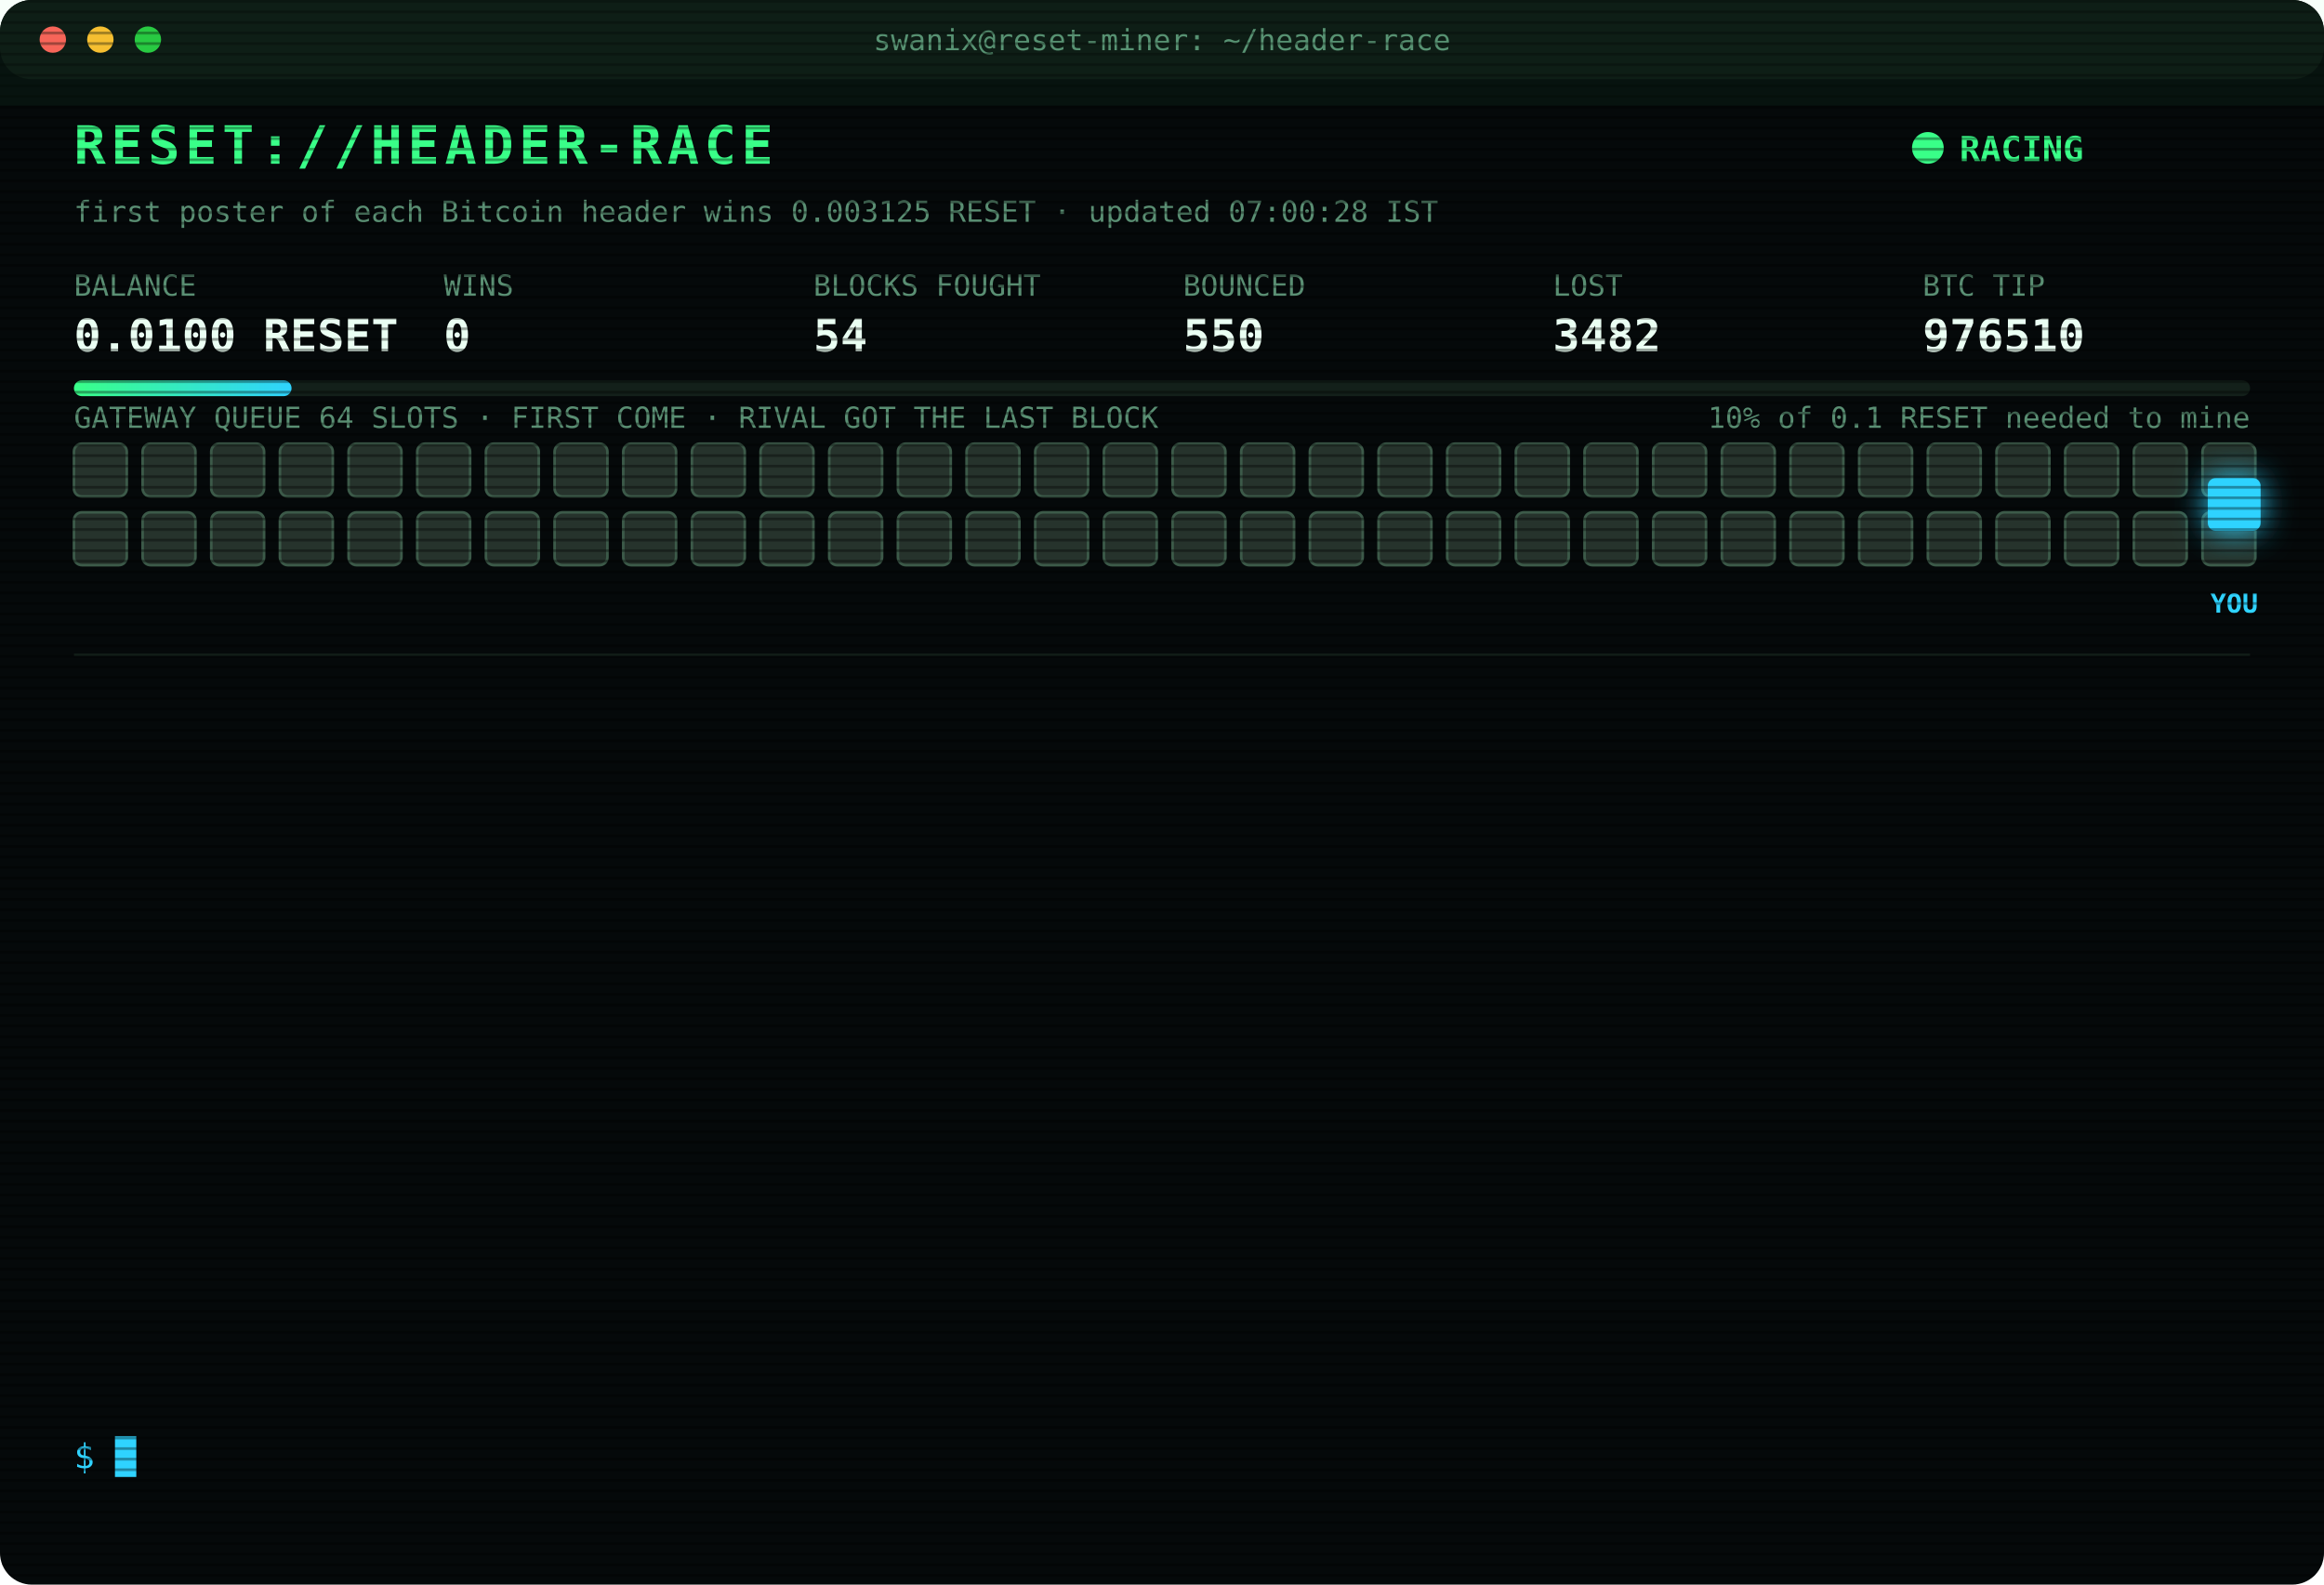
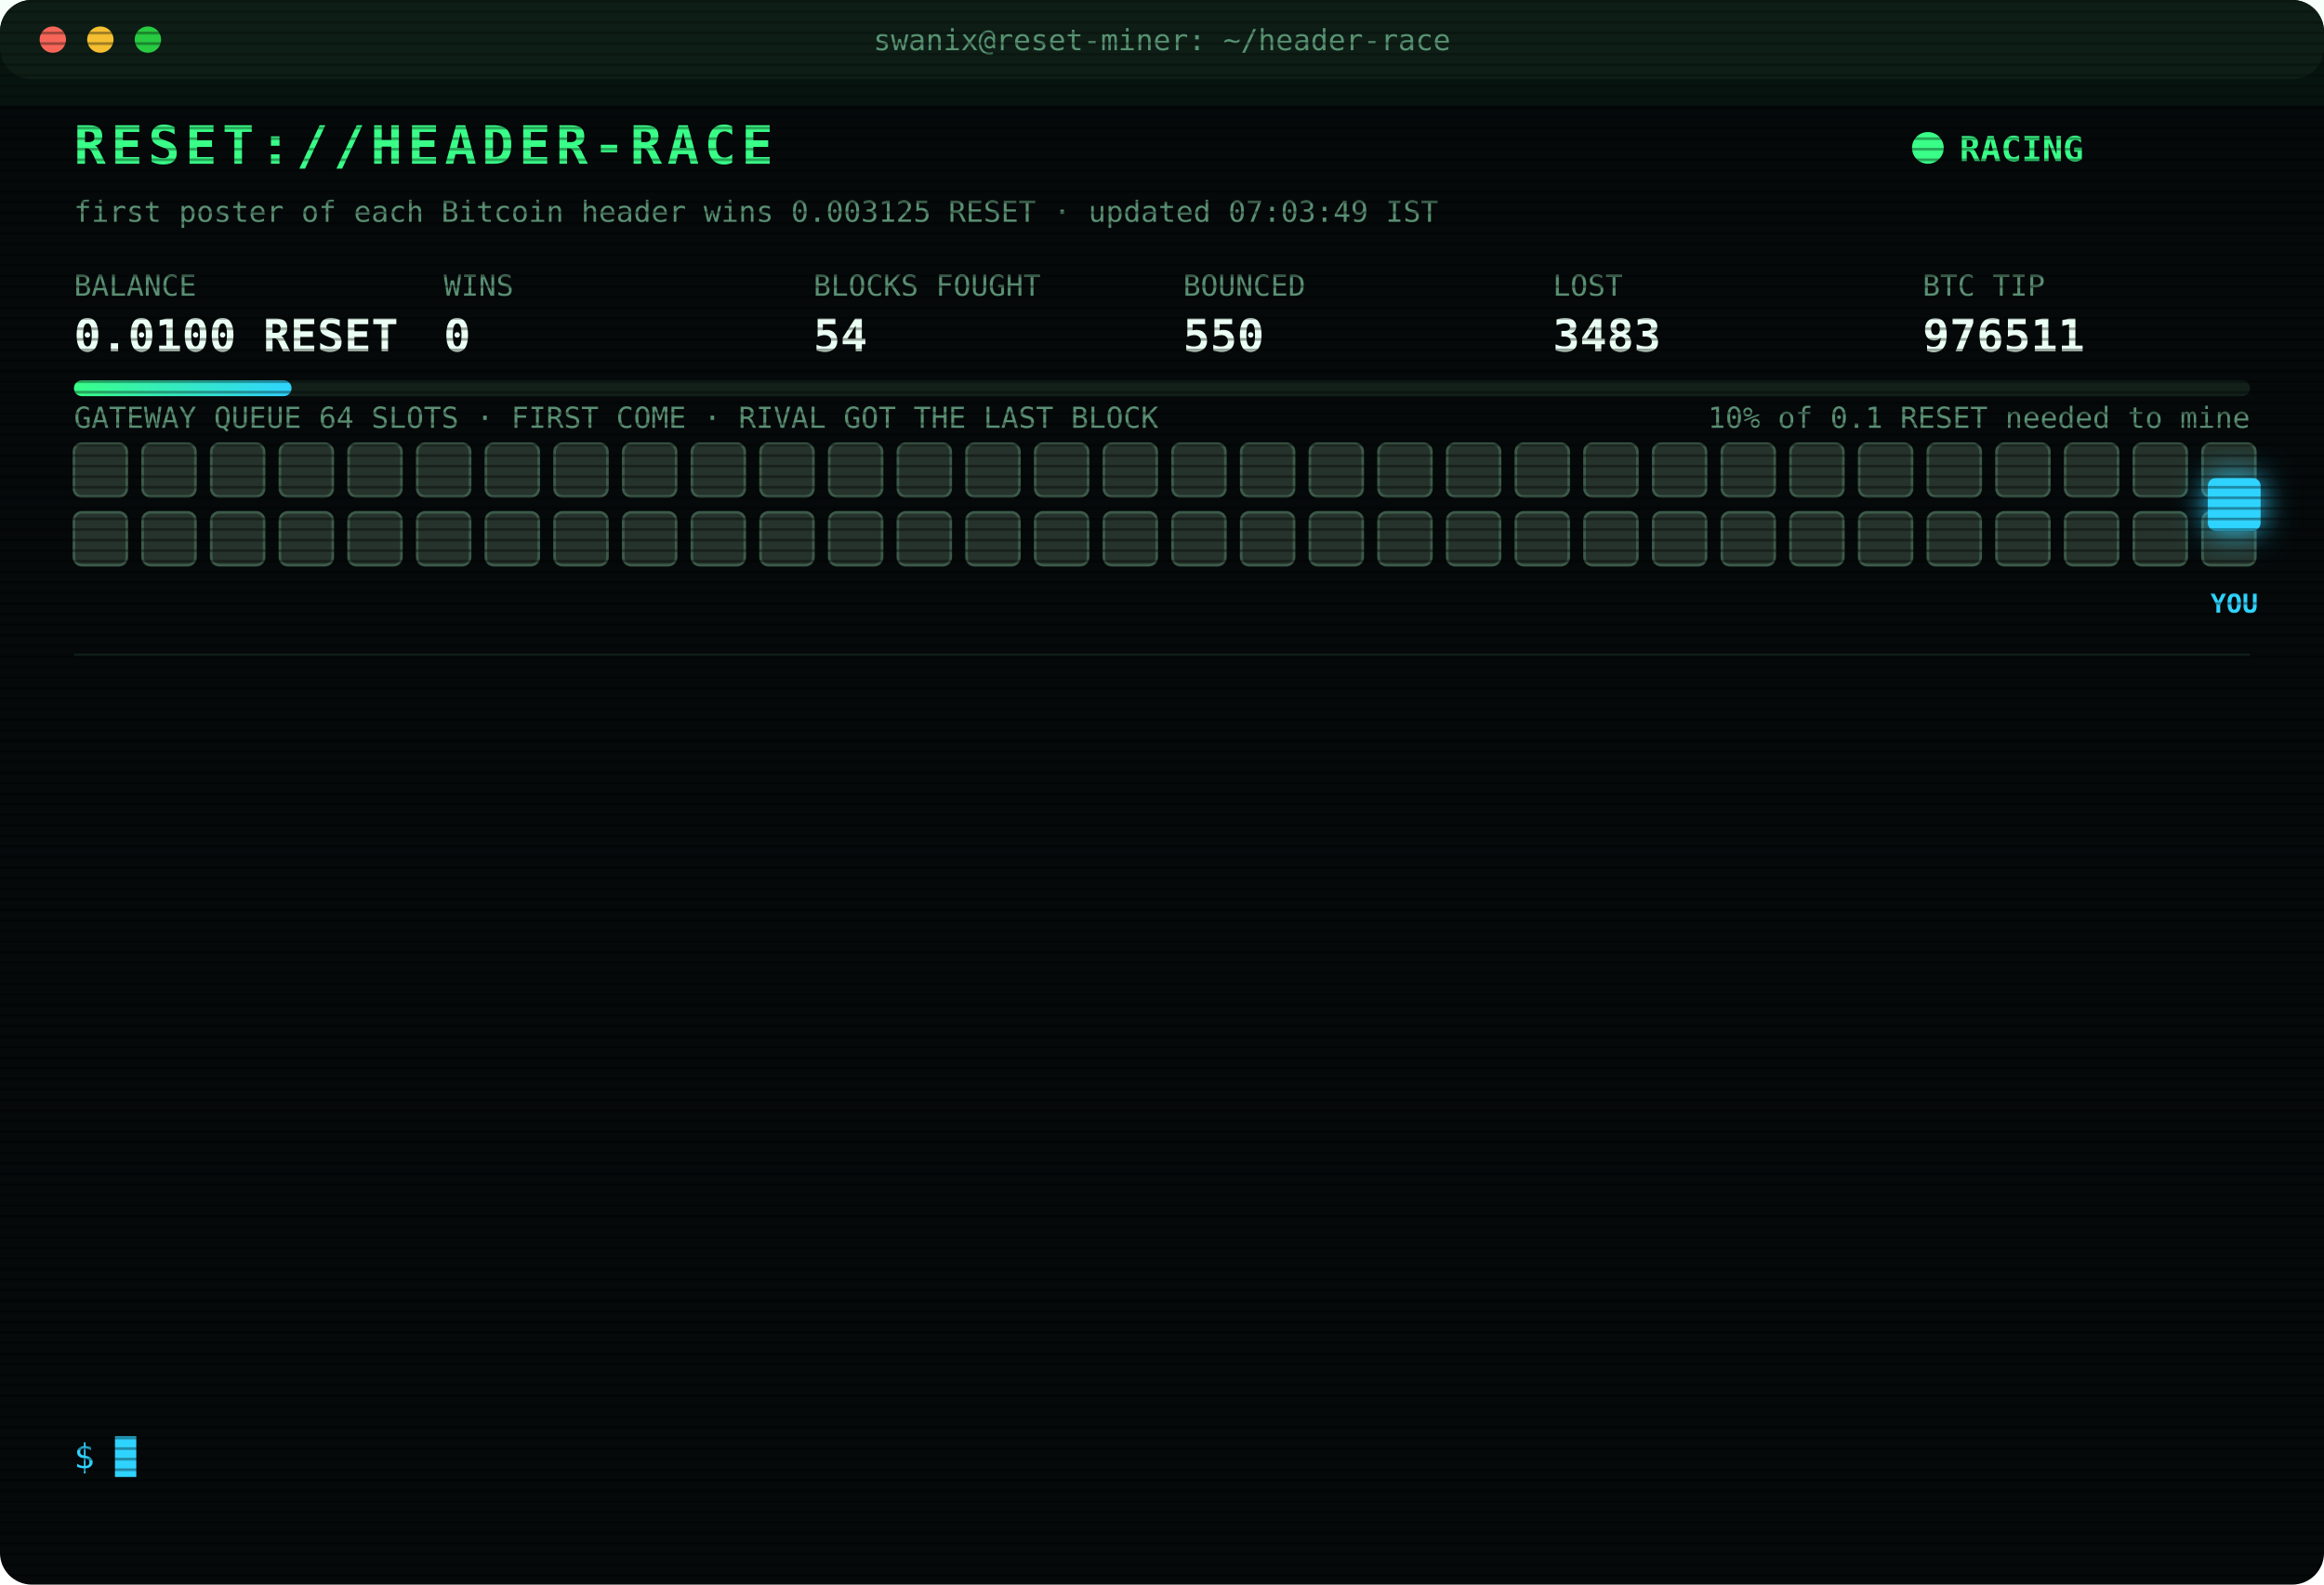
<svg xmlns="http://www.w3.org/2000/svg" width="880" height="600" viewBox="0 0 880 600" font-family="ui-monospace,SFMono-Regular,Menlo,Consolas,monospace">
  <style>
text{font-size:13px;fill:#7CFFB2}
.title{font-size:20px;font-weight:700;fill:#39FF88;letter-spacing:2px;animation:glitch 3s infinite steps(1)}
.sub{fill:#2fd3ff}.k{fill:#5a8f73;font-size:11px}.v{font-size:17px;font-weight:700;fill:#eafff3}
.ts{fill:#3f6b56}.boot{fill:#2fd3ff}.dim{fill:#5a8f73}.bad{fill:#ff4d6d}.warn{fill:#ffd23f}.mag{fill:#ff5cf0}.win{fill:#39FF88;font-weight:700}
.tag{font-size:10px;fill:#2fd3ff;font-weight:700}
.rival{fill:#26332c;stroke:#3c5a49;animation:jam 1.2s infinite alternate}
.idle{fill:#141c18;stroke:#22302a;animation:breathe 4s infinite}
.me{fill:#2fd3ff;filter:drop-shadow(0 0 6px #2fd3ff)}
.hover{animation:nudge 1.1s infinite ease-in-out}.bounce{animation:kick 1.4s infinite}
.ln{opacity:0;animation:in .4s forwards}
.cur{animation:blink 1s infinite steps(1)}
.scan{animation:scan 6s infinite linear}
.led{animation:blink 1.4s infinite}
@keyframes in{from{opacity:0;transform:translateX(-6px)}to{opacity:1;transform:none}}
@keyframes blink{50%{opacity:0}}
@keyframes jam{to{fill:#33463b}}
@keyframes breathe{50%{opacity:.4}}
@keyframes nudge{50%{transform:translateX(-10px)}}
@keyframes kick{0%,100%{transform:none}30%{transform:translateX(-14px)}55%{transform:translateX(10px) translateY(-6px)}}
@keyframes glitch{0%,92%{transform:none}93%{transform:translateX(2px);fill:#ff4d6d}95%{transform:translateX(-2px);fill:#2fd3ff}97%{transform:none}}
@keyframes scan{from{transform:translateY(-40px)}to{transform:translateY(600px)}}
</style>
  <defs>
    <pattern id="sl" width="4" height="4" patternUnits="userSpaceOnUse">
      <rect width="4" height="1" fill="#000" opacity=".35" />
    </pattern>
    <linearGradient id="bar">
      <stop offset="0" stop-color="#39FF88" />
      <stop offset="1" stop-color="#2fd3ff" />
    </linearGradient>
  </defs>
  <rect width="880" height="600" rx="12" fill="#05090a" />
  <rect width="880" height="30" rx="12" fill="#0d1512" />
  <circle cx="20" cy="15" r="5" fill="#ff5f57" />
  <circle cx="38" cy="15" r="5" fill="#febc2e" />
  <circle cx="56" cy="15" r="5" fill="#28c840" />
  <text x="440" y="19" text-anchor="middle" class="k">swanix@reset-miner: ~/header-race</text>
  <text x="28" y="62" class="title">RESET://HEADER-RACE</text>
  <circle class="led" cx="730" cy="56" r="6" fill="#39FF88" />
  <text x="742" y="61" class="win">RACING</text>
-   <text x="28" y="84" class="k">first poster of each Bitcoin header wins 0.003125 RESET · updated 07:00:28 IST</text>
+   <text x="28" y="84" class="k">first poster of each Bitcoin header wins 0.003125 RESET · updated 07:03:49 IST</text>
  <text x="28" y="112" class="k">BALANCE</text>
  <text x="28" y="133" class="v">0.0100 RESET</text>
  <text x="168" y="112" class="k">WINS</text>
  <text x="168" y="133" class="v">0</text>
  <text x="308" y="112" class="k">BLOCKS FOUGHT</text>
  <text x="308" y="133" class="v">54</text>
  <text x="448" y="112" class="k">BOUNCED</text>
  <text x="448" y="133" class="v">550</text>
  <text x="588" y="112" class="k">LOST</text>
-   <text x="588" y="133" class="v">3482</text>
+   <text x="588" y="133" class="v">3483</text>
  <text x="728" y="112" class="k">BTC TIP</text>
-   <text x="728" y="133" class="v">976510</text>
+   <text x="728" y="133" class="v">976511</text>
  <rect x="28" y="144" width="824" height="6" rx="3" fill="#13201a" />
  <rect x="28" y="144" width="82.4" height="6" rx="3" fill="url(#bar)" />
  <text x="852" y="162" text-anchor="end" class="k">10% of 0.1 RESET needed to mine</text>
  <text x="28" y="162" class="k">GATEWAY QUEUE 64 SLOTS · FIRST COME · RIVAL GOT THE LAST BLOCK</text>
  <rect class="rival" x="28" y="168" width="20" height="20" rx="3" style="animation-delay:0.00s" />
  <rect class="rival" x="54" y="168" width="20" height="20" rx="3" style="animation-delay:0.05s" />
  <rect class="rival" x="80" y="168" width="20" height="20" rx="3" style="animation-delay:0.10s" />
  <rect class="rival" x="106" y="168" width="20" height="20" rx="3" style="animation-delay:0.15s" />
  <rect class="rival" x="132" y="168" width="20" height="20" rx="3" style="animation-delay:0.20s" />
  <rect class="rival" x="158" y="168" width="20" height="20" rx="3" style="animation-delay:0.25s" />
  <rect class="rival" x="184" y="168" width="20" height="20" rx="3" style="animation-delay:0.30s" />
  <rect class="rival" x="210" y="168" width="20" height="20" rx="3" style="animation-delay:0.35s" />
  <rect class="rival" x="236" y="168" width="20" height="20" rx="3" style="animation-delay:0.40s" />
  <rect class="rival" x="262" y="168" width="20" height="20" rx="3" style="animation-delay:0.45s" />
  <rect class="rival" x="288" y="168" width="20" height="20" rx="3" style="animation-delay:0.50s" />
  <rect class="rival" x="314" y="168" width="20" height="20" rx="3" style="animation-delay:0.55s" />
  <rect class="rival" x="340" y="168" width="20" height="20" rx="3" style="animation-delay:0.60s" />
  <rect class="rival" x="366" y="168" width="20" height="20" rx="3" style="animation-delay:0.65s" />
  <rect class="rival" x="392" y="168" width="20" height="20" rx="3" style="animation-delay:0.70s" />
  <rect class="rival" x="418" y="168" width="20" height="20" rx="3" style="animation-delay:0.75s" />
  <rect class="rival" x="444" y="168" width="20" height="20" rx="3" style="animation-delay:0.80s" />
  <rect class="rival" x="470" y="168" width="20" height="20" rx="3" style="animation-delay:0.85s" />
  <rect class="rival" x="496" y="168" width="20" height="20" rx="3" style="animation-delay:0.90s" />
  <rect class="rival" x="522" y="168" width="20" height="20" rx="3" style="animation-delay:0.95s" />
  <rect class="rival" x="548" y="168" width="20" height="20" rx="3" style="animation-delay:1.00s" />
  <rect class="rival" x="574" y="168" width="20" height="20" rx="3" style="animation-delay:1.05s" />
  <rect class="rival" x="600" y="168" width="20" height="20" rx="3" style="animation-delay:1.10s" />
  <rect class="rival" x="626" y="168" width="20" height="20" rx="3" style="animation-delay:1.15s" />
  <rect class="rival" x="652" y="168" width="20" height="20" rx="3" style="animation-delay:1.20s" />
  <rect class="rival" x="678" y="168" width="20" height="20" rx="3" style="animation-delay:1.25s" />
  <rect class="rival" x="704" y="168" width="20" height="20" rx="3" style="animation-delay:1.30s" />
  <rect class="rival" x="730" y="168" width="20" height="20" rx="3" style="animation-delay:1.35s" />
  <rect class="rival" x="756" y="168" width="20" height="20" rx="3" style="animation-delay:1.40s" />
  <rect class="rival" x="782" y="168" width="20" height="20" rx="3" style="animation-delay:1.45s" />
  <rect class="rival" x="808" y="168" width="20" height="20" rx="3" style="animation-delay:1.50s" />
  <rect class="rival" x="834" y="168" width="20" height="20" rx="3" style="animation-delay:1.55s" />
  <rect class="rival" x="28" y="194" width="20" height="20" rx="3" style="animation-delay:1.60s" />
  <rect class="rival" x="54" y="194" width="20" height="20" rx="3" style="animation-delay:1.65s" />
  <rect class="rival" x="80" y="194" width="20" height="20" rx="3" style="animation-delay:1.70s" />
  <rect class="rival" x="106" y="194" width="20" height="20" rx="3" style="animation-delay:1.75s" />
  <rect class="rival" x="132" y="194" width="20" height="20" rx="3" style="animation-delay:1.80s" />
  <rect class="rival" x="158" y="194" width="20" height="20" rx="3" style="animation-delay:1.85s" />
  <rect class="rival" x="184" y="194" width="20" height="20" rx="3" style="animation-delay:1.90s" />
  <rect class="rival" x="210" y="194" width="20" height="20" rx="3" style="animation-delay:1.95s" />
  <rect class="rival" x="236" y="194" width="20" height="20" rx="3" style="animation-delay:2.00s" />
  <rect class="rival" x="262" y="194" width="20" height="20" rx="3" style="animation-delay:2.05s" />
  <rect class="rival" x="288" y="194" width="20" height="20" rx="3" style="animation-delay:2.10s" />
  <rect class="rival" x="314" y="194" width="20" height="20" rx="3" style="animation-delay:2.15s" />
  <rect class="rival" x="340" y="194" width="20" height="20" rx="3" style="animation-delay:2.20s" />
  <rect class="rival" x="366" y="194" width="20" height="20" rx="3" style="animation-delay:2.25s" />
  <rect class="rival" x="392" y="194" width="20" height="20" rx="3" style="animation-delay:2.30s" />
  <rect class="rival" x="418" y="194" width="20" height="20" rx="3" style="animation-delay:2.35s" />
  <rect class="rival" x="444" y="194" width="20" height="20" rx="3" style="animation-delay:2.40s" />
  <rect class="rival" x="470" y="194" width="20" height="20" rx="3" style="animation-delay:2.45s" />
  <rect class="rival" x="496" y="194" width="20" height="20" rx="3" style="animation-delay:2.50s" />
  <rect class="rival" x="522" y="194" width="20" height="20" rx="3" style="animation-delay:2.55s" />
  <rect class="rival" x="548" y="194" width="20" height="20" rx="3" style="animation-delay:2.60s" />
  <rect class="rival" x="574" y="194" width="20" height="20" rx="3" style="animation-delay:2.65s" />
  <rect class="rival" x="600" y="194" width="20" height="20" rx="3" style="animation-delay:2.70s" />
  <rect class="rival" x="626" y="194" width="20" height="20" rx="3" style="animation-delay:2.75s" />
  <rect class="rival" x="652" y="194" width="20" height="20" rx="3" style="animation-delay:2.80s" />
  <rect class="rival" x="678" y="194" width="20" height="20" rx="3" style="animation-delay:2.85s" />
  <rect class="rival" x="704" y="194" width="20" height="20" rx="3" style="animation-delay:2.90s" />
  <rect class="rival" x="730" y="194" width="20" height="20" rx="3" style="animation-delay:2.95s" />
  <rect class="rival" x="756" y="194" width="20" height="20" rx="3" style="animation-delay:3.00s" />
  <rect class="rival" x="782" y="194" width="20" height="20" rx="3" style="animation-delay:3.05s" />
  <rect class="rival" x="808" y="194" width="20" height="20" rx="3" style="animation-delay:3.10s" />
  <rect class="rival" x="834" y="194" width="20" height="20" rx="3" style="animation-delay:3.15s" />
  <g class="hover">
    <rect class="me" x="836" y="181" width="20" height="20" rx="3" />
    <text class="tag" x="846" y="232" text-anchor="middle">YOU</text>
  </g>
  <line x1="28" x2="852" y1="248" y2="248" stroke="#13201a" />
  <g class="ln" style="animation-delay:0.40s">
-     <text x="28" y="270" class="ts">04:25:14</text>
-     <text x="104" y="270" class="bad">[LOST] #976499 taken by a rival miner</text>
+     <text x="28" y="270" class="ts">04:29:38</text>
+     <text x="104" y="270" class="bad">[LOST] #976500 taken by a rival miner</text>
  </g>
  <g class="ln" style="animation-delay:0.65s">
-     <text x="28" y="292" class="ts">04:29:38</text>
-     <text x="104" y="292" class="bad">[LOST] #976500 taken by a rival miner</text>
+     <text x="28" y="292" class="ts">04:48:25</text>
+     <text x="104" y="292" class="bad">[LOST] #976501 taken by a rival miner</text>
  </g>
  <g class="ln" style="animation-delay:0.90s">
-     <text x="28" y="314" class="ts">04:48:25</text>
-     <text x="104" y="314" class="bad">[LOST] #976501 taken by a rival miner</text>
+     <text x="28" y="314" class="ts">04:53:00</text>
+     <text x="104" y="314" class="bad">[LOST] #976502 taken by a rival miner</text>
  </g>
  <g class="ln" style="animation-delay:1.15s">
-     <text x="28" y="336" class="ts">04:53:00</text>
-     <text x="104" y="336" class="bad">[LOST] #976502 taken by a rival miner</text>
+     <text x="28" y="336" class="ts">05:11:26</text>
+     <text x="104" y="336" class="bad">[LOST] #976503 taken by a rival miner</text>
  </g>
  <g class="ln" style="animation-delay:1.40s">
-     <text x="28" y="358" class="ts">05:11:26</text>
-     <text x="104" y="358" class="bad">[LOST] #976503 taken by a rival miner</text>
+     <text x="28" y="358" class="ts">05:32:35</text>
+     <text x="104" y="358" class="bad">[LOST] #976504 taken by a rival miner</text>
  </g>
  <g class="ln" style="animation-delay:1.65s">
-     <text x="28" y="380" class="ts">05:32:35</text>
-     <text x="104" y="380" class="bad">[LOST] #976504 taken by a rival miner</text>
+     <text x="28" y="380" class="ts">05:45:00</text>
+     <text x="104" y="380" class="bad">[LOST] #976505 taken by a rival miner</text>
  </g>
  <g class="ln" style="animation-delay:1.90s">
-     <text x="28" y="402" class="ts">05:45:00</text>
-     <text x="104" y="402" class="bad">[LOST] #976505 taken by a rival miner</text>
+     <text x="28" y="402" class="ts">06:07:06</text>
+     <text x="104" y="402" class="bad">[LOST] #976507 taken by a rival miner</text>
  </g>
  <g class="ln" style="animation-delay:2.15s">
-     <text x="28" y="424" class="ts">06:07:06</text>
-     <text x="104" y="424" class="bad">[LOST] #976507 taken by a rival miner</text>
+     <text x="28" y="424" class="ts">06:08:38</text>
+     <text x="104" y="424" class="bad">[LOST] #976508 taken by a rival miner</text>
  </g>
  <g class="ln" style="animation-delay:2.40s">
-     <text x="28" y="446" class="ts">06:08:38</text>
-     <text x="104" y="446" class="bad">[LOST] #976508 taken by a rival miner</text>
+     <text x="28" y="446" class="ts">06:11:11</text>
+     <text x="104" y="446" class="dim">[STINT END] calls 778 · wins 0</text>
  </g>
  <g class="ln" style="animation-delay:2.65s">
-     <text x="28" y="468" class="ts">06:11:11</text>
-     <text x="104" y="468" class="dim">[STINT END] calls 778 · wins 0</text>
+     <text x="28" y="468" class="ts">06:15:26</text>
+     <text x="104" y="468" class="boot">[BOOT] racer v3 online · 3 feeds · stint 340m</text>
  </g>
  <g class="ln" style="animation-delay:2.90s">
-     <text x="28" y="490" class="ts">06:15:26</text>
-     <text x="104" y="490" class="boot">[BOOT] racer v3 online · 3 feeds · stint 340m</text>
+     <text x="28" y="490" class="ts">06:55:06</text>
+     <text x="104" y="490" class="bad">[LOST] #976509 taken by a rival miner</text>
  </g>
  <g class="ln" style="animation-delay:3.15s">
-     <text x="28" y="512" class="ts">06:55:06</text>
-     <text x="104" y="512" class="bad">[LOST] #976509 taken by a rival miner</text>
+     <text x="28" y="512" class="ts">07:00:00</text>
+     <text x="104" y="512" class="bad">[LOST] #976510 taken by a rival miner</text>
  </g>
  <g class="ln" style="animation-delay:3.40s">
-     <text x="28" y="534" class="ts">07:00:00</text>
-     <text x="104" y="534" class="bad">[LOST] #976510 taken by a rival miner</text>
+     <text x="28" y="534" class="ts">07:03:49</text>
+     <text x="104" y="534" class="bad">[LOST] #976511 taken by a rival miner</text>
  </g>
  <text x="28" y="556" class="sub">$ <tspan class="cur">█</tspan>
  </text>
  <rect width="880" height="600" rx="12" fill="url(#sl)" pointer-events="none" />
  <rect class="scan" width="880" height="40" fill="#39FF88" opacity=".04" />
</svg>
